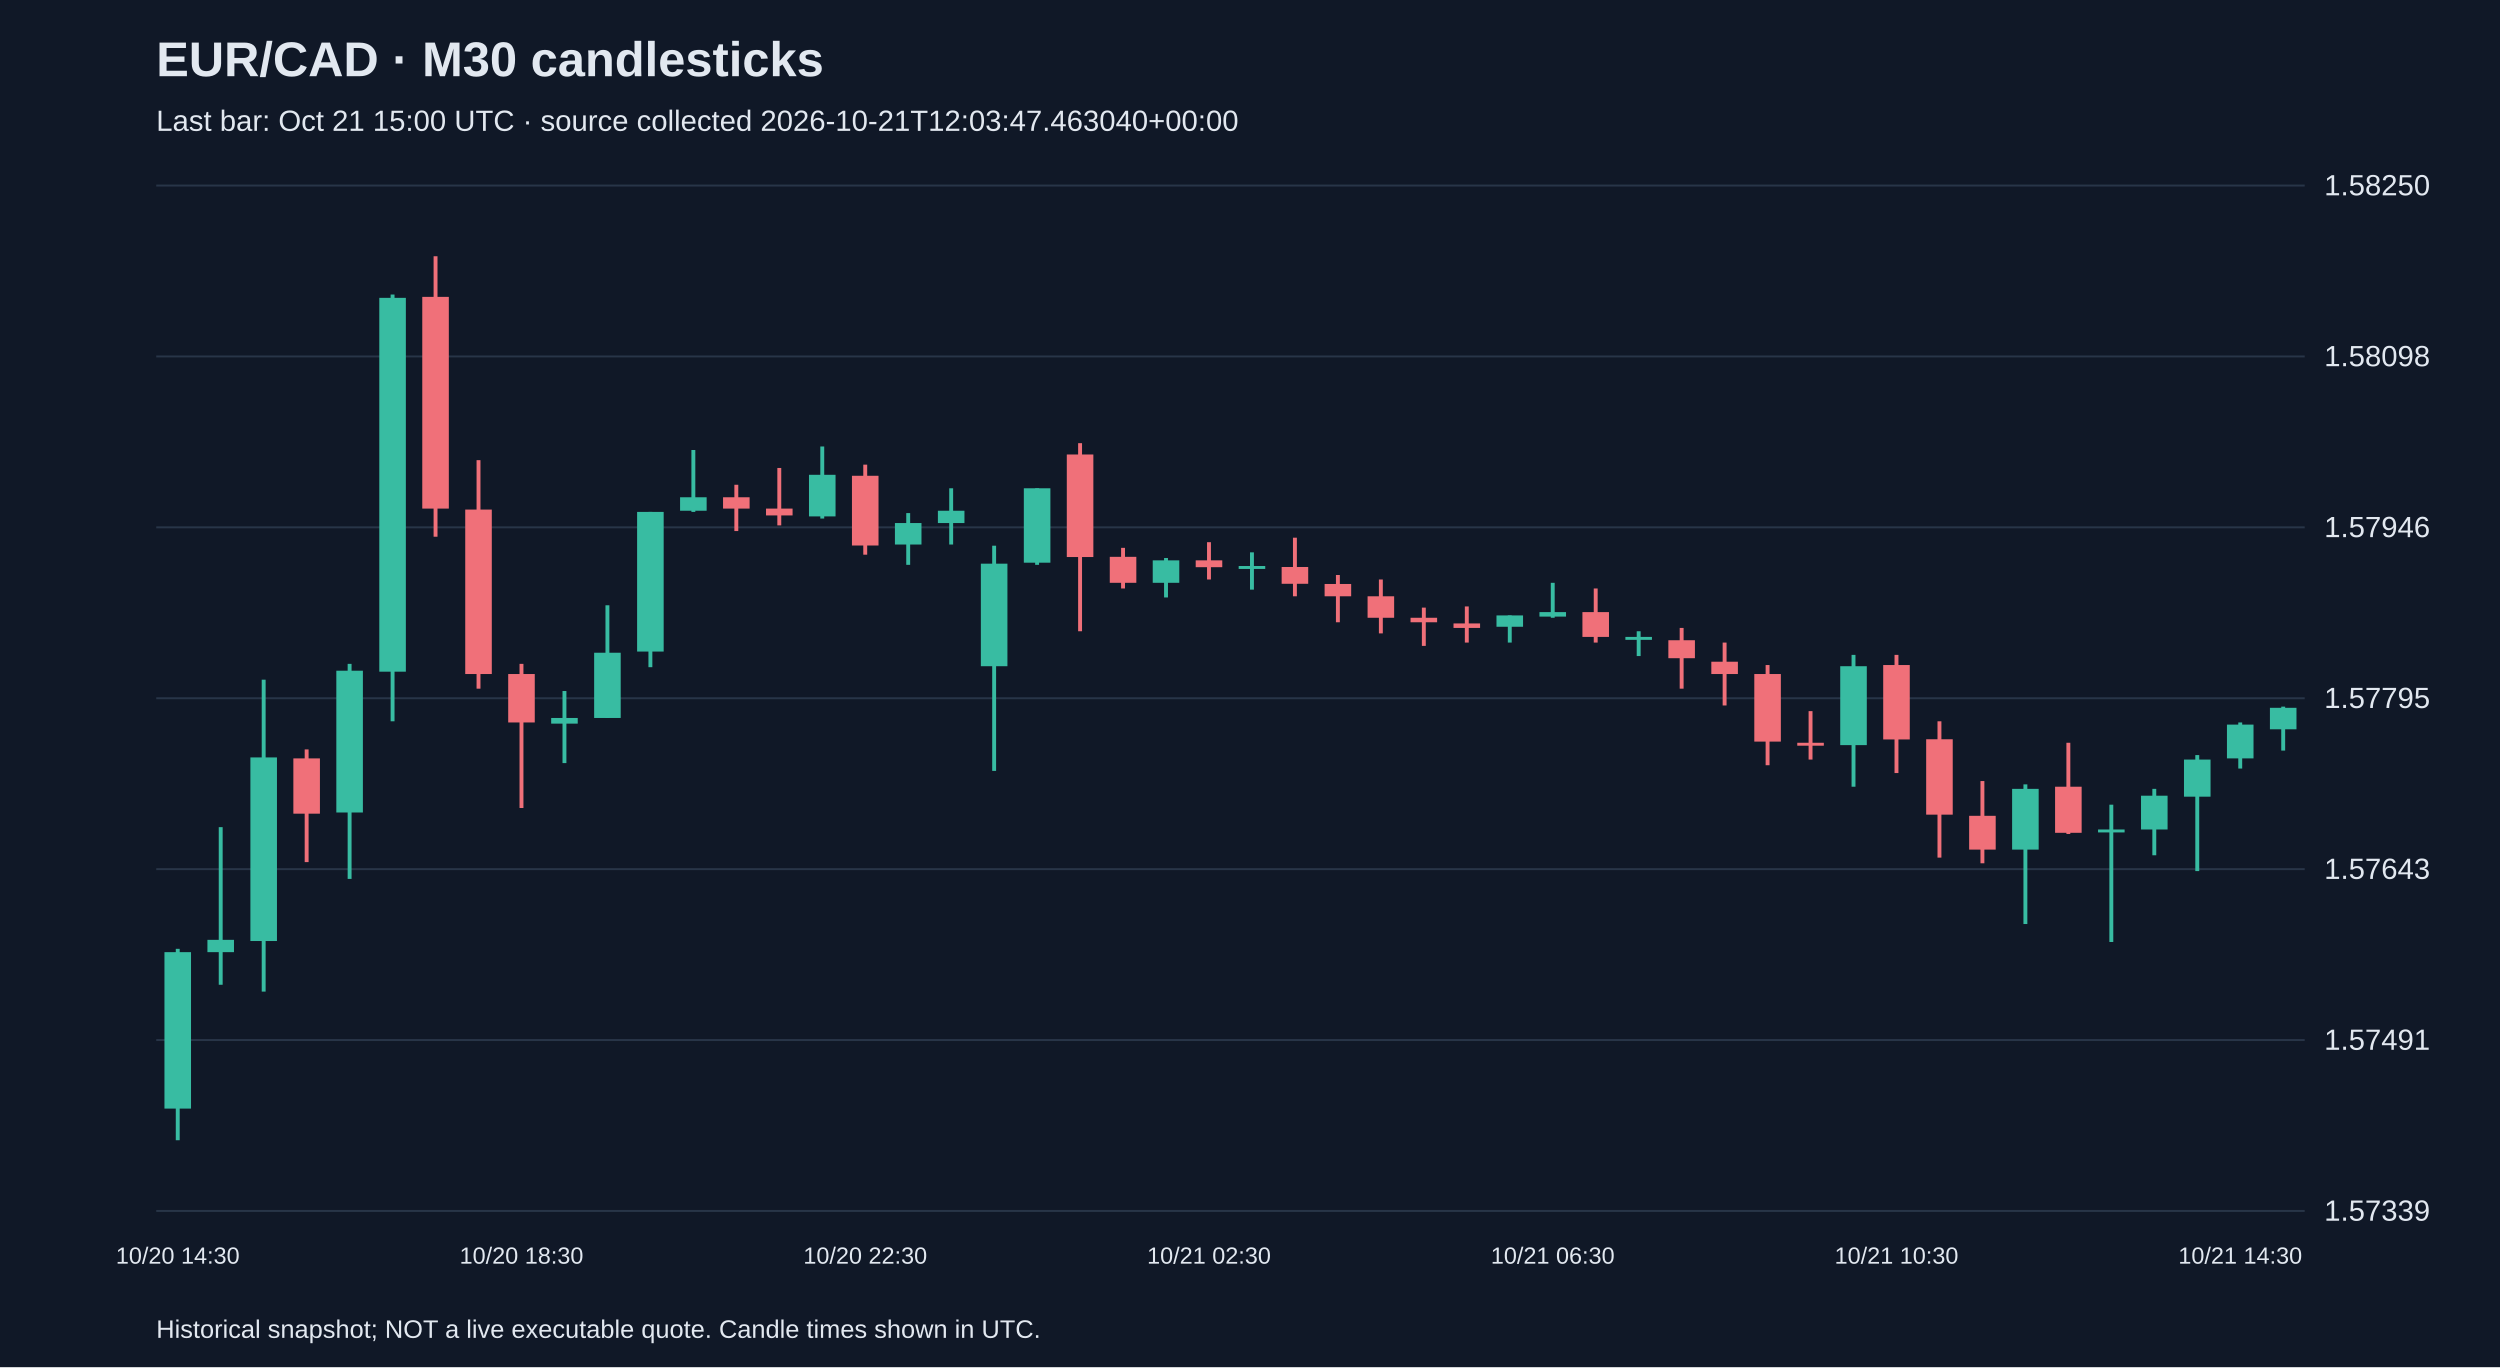
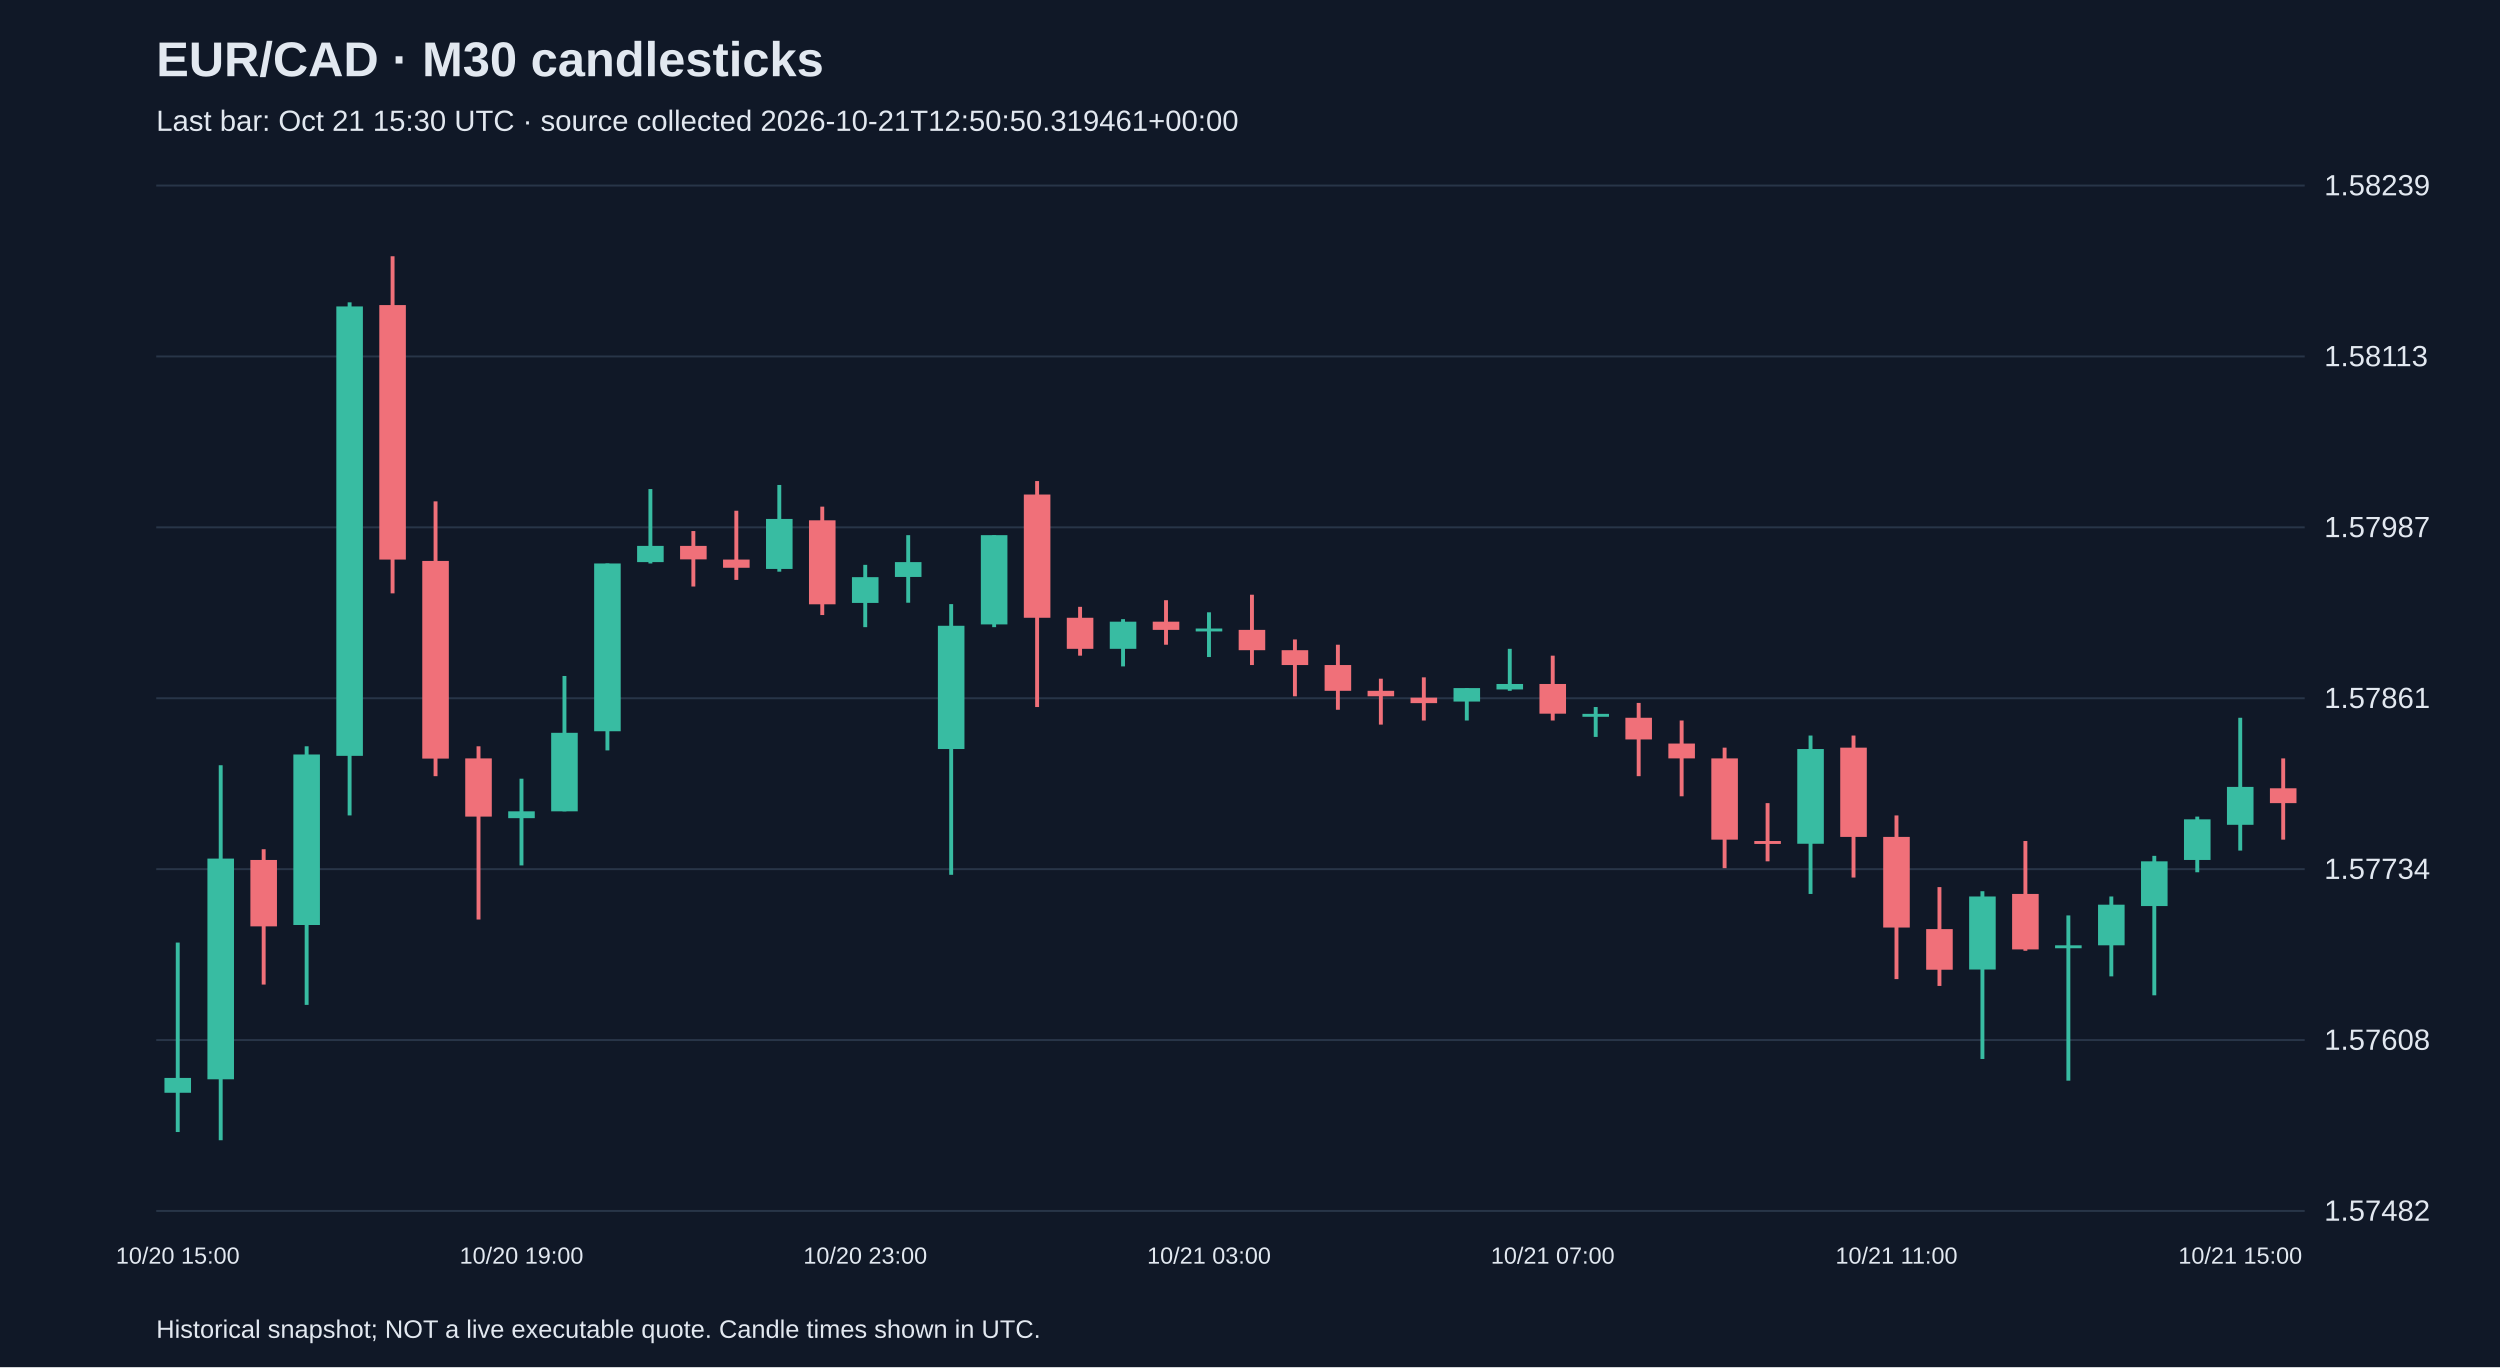
<svg xmlns="http://www.w3.org/2000/svg" viewBox="0 0 1280 700">
  <rect width="100%" height="100%" fill="#101827" />
  <style>text{font-family:Arial,sans-serif;fill:#e2e8f0}</style>
  <text x="80" y="39" font-size="25" font-weight="bold">EUR/CAD · M30 candlesticks</text>
-   <text x="80" y="67" font-size="15" fill="#a6b1c5">Last bar: Oct 21 15:00 UTC · source collected 2026-10-21T12:03:47.463040+00:00</text>
+   <text x="80" y="67" font-size="15" fill="#a6b1c5">Last bar: Oct 21 15:30 UTC · source collected 2026-10-21T12:50:50.319461+00:00</text>
  <line x1="80" y1="620.0" x2="1180" y2="620.0" stroke="#283548" />
-   <text x="1190" y="625.0" font-size="15">1.57339</text>
+   <text x="1190" y="625.0" font-size="15">1.57482</text>
  <line x1="80" y1="532.5" x2="1180" y2="532.5" stroke="#283548" />
-   <text x="1190" y="537.5" font-size="15">1.57491</text>
+   <text x="1190" y="537.5" font-size="15">1.57608</text>
  <line x1="80" y1="445.0" x2="1180" y2="445.0" stroke="#283548" />
-   <text x="1190" y="450.0" font-size="15">1.57643</text>
+   <text x="1190" y="450.0" font-size="15">1.57734</text>
  <line x1="80" y1="357.5" x2="1180" y2="357.5" stroke="#283548" />
-   <text x="1190" y="362.5" font-size="15">1.57795</text>
+   <text x="1190" y="362.5" font-size="15">1.57861</text>
  <line x1="80" y1="270.0" x2="1180" y2="270.0" stroke="#283548" />
-   <text x="1190" y="275.0" font-size="15">1.57946</text>
+   <text x="1190" y="275.0" font-size="15">1.57987</text>
  <line x1="80" y1="182.5" x2="1180" y2="182.5" stroke="#283548" />
-   <text x="1190" y="187.5" font-size="15">1.58098</text>
+   <text x="1190" y="187.5" font-size="15">1.58113</text>
  <line x1="80" y1="95.0" x2="1180" y2="95.0" stroke="#283548" />
-   <text x="1190" y="100.0" font-size="15">1.58250</text>
-   <line x1="91.0" y1="485.8" x2="91.0" y2="583.8" stroke="#38bca2" stroke-width="2" />
-   <rect x="84.2" y="487.5" width="13.6" height="80.1" fill="#38bca2" />
-   <text x="91.0" y="647" text-anchor="middle" font-size="12">10/20 14:30</text>
-   <line x1="113.0" y1="423.5" x2="113.0" y2="504.2" stroke="#38bca2" stroke-width="2" />
-   <rect x="106.2" y="481.2" width="13.6" height="6.3" fill="#38bca2" />
-   <line x1="135.0" y1="348.0" x2="135.0" y2="507.7" stroke="#38bca2" stroke-width="2" />
-   <rect x="128.2" y="387.8" width="13.6" height="94.0" fill="#38bca2" />
-   <line x1="157.0" y1="383.7" x2="157.0" y2="441.4" stroke="#f07079" stroke-width="2" />
-   <rect x="150.2" y="388.3" width="13.6" height="28.3" fill="#f07079" />
-   <line x1="179.0" y1="339.9" x2="179.0" y2="450.0" stroke="#38bca2" stroke-width="2" />
-   <rect x="172.2" y="343.4" width="13.6" height="72.6" fill="#38bca2" />
-   <line x1="201.0" y1="150.8" x2="201.0" y2="369.3" stroke="#38bca2" stroke-width="2" />
-   <rect x="194.2" y="152.5" width="13.6" height="191.4" fill="#38bca2" />
-   <line x1="223.0" y1="131.2" x2="223.0" y2="274.8" stroke="#f07079" stroke-width="2" />
-   <rect x="216.2" y="152.0" width="13.6" height="108.4" fill="#f07079" />
-   <line x1="245.0" y1="235.6" x2="245.0" y2="352.6" stroke="#f07079" stroke-width="2" />
-   <rect x="238.2" y="260.9" width="13.6" height="84.2" fill="#f07079" />
-   <line x1="267.0" y1="339.9" x2="267.0" y2="413.7" stroke="#f07079" stroke-width="2" />
-   <rect x="260.2" y="345.1" width="13.6" height="24.8" fill="#f07079" />
-   <text x="267.0" y="647" text-anchor="middle" font-size="12">10/20 18:30</text>
-   <line x1="289.0" y1="353.8" x2="289.0" y2="390.7" stroke="#38bca2" stroke-width="2" />
-   <rect x="282.2" y="367.6" width="13.6" height="2.9" fill="#38bca2" />
-   <line x1="311.0" y1="309.9" x2="311.0" y2="367.6" stroke="#38bca2" stroke-width="2" />
-   <rect x="304.2" y="334.2" width="13.6" height="33.4" fill="#38bca2" />
-   <line x1="333.0" y1="262.1" x2="333.0" y2="341.6" stroke="#38bca2" stroke-width="2" />
-   <rect x="326.2" y="262.1" width="13.6" height="71.5" fill="#38bca2" />
-   <line x1="355.0" y1="230.4" x2="355.0" y2="262.1" stroke="#38bca2" stroke-width="2" />
-   <rect x="348.2" y="254.6" width="13.6" height="6.9" fill="#38bca2" />
-   <line x1="377.0" y1="248.2" x2="377.0" y2="271.9" stroke="#f07079" stroke-width="2" />
-   <rect x="370.2" y="254.6" width="13.6" height="5.8" fill="#f07079" />
-   <line x1="399.0" y1="239.6" x2="399.0" y2="269.0" stroke="#f07079" stroke-width="2" />
-   <rect x="392.2" y="260.4" width="13.6" height="3.5" fill="#f07079" />
-   <line x1="421.0" y1="228.6" x2="421.0" y2="265.5" stroke="#38bca2" stroke-width="2" />
-   <rect x="414.2" y="243.1" width="13.6" height="21.3" fill="#38bca2" />
-   <line x1="443.0" y1="237.9" x2="443.0" y2="284.0" stroke="#f07079" stroke-width="2" />
-   <rect x="436.2" y="243.6" width="13.6" height="35.7" fill="#f07079" />
-   <text x="443.0" y="647" text-anchor="middle" font-size="12">10/20 22:30</text>
-   <line x1="465.0" y1="262.7" x2="465.0" y2="289.2" stroke="#38bca2" stroke-width="2" />
-   <rect x="458.2" y="267.8" width="13.6" height="11.0" fill="#38bca2" />
-   <line x1="487.0" y1="250.0" x2="487.0" y2="278.8" stroke="#38bca2" stroke-width="2" />
-   <rect x="480.2" y="261.5" width="13.6" height="6.3" fill="#38bca2" />
-   <line x1="509.0" y1="279.4" x2="509.0" y2="394.7" stroke="#38bca2" stroke-width="2" />
-   <rect x="502.2" y="288.6" width="13.6" height="52.5" fill="#38bca2" />
-   <line x1="531.0" y1="250.0" x2="531.0" y2="289.2" stroke="#38bca2" stroke-width="2" />
-   <rect x="524.2" y="250.0" width="13.6" height="38.1" fill="#38bca2" />
-   <line x1="553.0" y1="226.9" x2="553.0" y2="323.2" stroke="#f07079" stroke-width="2" />
-   <rect x="546.2" y="232.7" width="13.6" height="52.5" fill="#f07079" />
-   <line x1="575.0" y1="280.5" x2="575.0" y2="301.3" stroke="#f07079" stroke-width="2" />
-   <rect x="568.2" y="285.1" width="13.6" height="13.3" fill="#f07079" />
-   <line x1="597.0" y1="285.7" x2="597.0" y2="305.9" stroke="#38bca2" stroke-width="2" />
-   <rect x="590.2" y="286.9" width="13.6" height="11.5" fill="#38bca2" />
-   <line x1="619.0" y1="277.6" x2="619.0" y2="296.7" stroke="#f07079" stroke-width="2" />
-   <rect x="612.2" y="286.9" width="13.6" height="3.5" fill="#f07079" />
-   <text x="619.0" y="647" text-anchor="middle" font-size="12">10/21 02:30</text>
-   <line x1="641.0" y1="282.8" x2="641.0" y2="301.9" stroke="#38bca2" stroke-width="2" />
-   <rect x="634.2" y="289.8" width="13.6" height="1.5" fill="#38bca2" />
-   <line x1="663.0" y1="275.3" x2="663.0" y2="305.3" stroke="#f07079" stroke-width="2" />
-   <rect x="656.2" y="290.3" width="13.6" height="8.6" fill="#f07079" />
-   <line x1="685.0" y1="294.4" x2="685.0" y2="318.6" stroke="#f07079" stroke-width="2" />
-   <rect x="678.2" y="299.0" width="13.6" height="6.3" fill="#f07079" />
-   <line x1="707.0" y1="296.7" x2="707.0" y2="324.3" stroke="#f07079" stroke-width="2" />
-   <rect x="700.2" y="305.3" width="13.6" height="11.0" fill="#f07079" />
-   <line x1="729.0" y1="311.1" x2="729.0" y2="330.7" stroke="#f07079" stroke-width="2" />
-   <rect x="722.2" y="316.3" width="13.6" height="2.3" fill="#f07079" />
-   <line x1="751.0" y1="310.5" x2="751.0" y2="329.0" stroke="#f07079" stroke-width="2" />
-   <rect x="744.2" y="319.2" width="13.6" height="2.3" fill="#f07079" />
-   <line x1="773.0" y1="315.1" x2="773.0" y2="329.0" stroke="#38bca2" stroke-width="2" />
-   <rect x="766.2" y="315.1" width="13.6" height="5.8" fill="#38bca2" />
-   <line x1="795.0" y1="298.4" x2="795.0" y2="316.3" stroke="#38bca2" stroke-width="2" />
-   <rect x="788.2" y="313.4" width="13.6" height="2.3" fill="#38bca2" />
-   <text x="795.0" y="647" text-anchor="middle" font-size="12">10/21 06:30</text>
-   <line x1="817.0" y1="301.3" x2="817.0" y2="329.0" stroke="#f07079" stroke-width="2" />
-   <rect x="810.2" y="313.4" width="13.6" height="12.7" fill="#f07079" />
-   <line x1="839.0" y1="323.2" x2="839.0" y2="335.9" stroke="#38bca2" stroke-width="2" />
-   <rect x="832.2" y="326.1" width="13.6" height="1.5" fill="#38bca2" />
-   <line x1="861.0" y1="321.5" x2="861.0" y2="352.6" stroke="#f07079" stroke-width="2" />
-   <rect x="854.2" y="327.8" width="13.6" height="9.2" fill="#f07079" />
-   <line x1="883.0" y1="329.0" x2="883.0" y2="361.2" stroke="#f07079" stroke-width="2" />
-   <rect x="876.2" y="338.8" width="13.6" height="6.3" fill="#f07079" />
-   <line x1="905.0" y1="340.5" x2="905.0" y2="391.8" stroke="#f07079" stroke-width="2" />
-   <rect x="898.2" y="345.1" width="13.6" height="34.6" fill="#f07079" />
-   <line x1="927.0" y1="364.1" x2="927.0" y2="388.9" stroke="#f07079" stroke-width="2" />
-   <rect x="920.2" y="380.3" width="13.6" height="1.5" fill="#f07079" />
-   <line x1="949.0" y1="335.3" x2="949.0" y2="402.8" stroke="#38bca2" stroke-width="2" />
-   <rect x="942.2" y="341.1" width="13.6" height="40.4" fill="#38bca2" />
-   <line x1="971.0" y1="335.3" x2="971.0" y2="395.8" stroke="#f07079" stroke-width="2" />
-   <rect x="964.2" y="340.5" width="13.6" height="38.1" fill="#f07079" />
-   <text x="971.0" y="647" text-anchor="middle" font-size="12">10/21 10:30</text>
-   <line x1="993.0" y1="369.3" x2="993.0" y2="439.1" stroke="#f07079" stroke-width="2" />
-   <rect x="986.2" y="378.5" width="13.6" height="38.6" fill="#f07079" />
-   <line x1="1015.0" y1="399.9" x2="1015.0" y2="442.0" stroke="#f07079" stroke-width="2" />
-   <rect x="1008.2" y="417.7" width="13.6" height="17.3" fill="#f07079" />
-   <line x1="1037.0" y1="401.6" x2="1037.0" y2="473.1" stroke="#38bca2" stroke-width="2" />
-   <rect x="1030.2" y="403.9" width="13.6" height="31.1" fill="#38bca2" />
-   <line x1="1059.0" y1="380.3" x2="1059.0" y2="427.0" stroke="#f07079" stroke-width="2" />
-   <rect x="1052.2" y="402.8" width="13.6" height="23.6" fill="#f07079" />
-   <line x1="1081.0" y1="412.0" x2="1081.0" y2="482.3" stroke="#38bca2" stroke-width="2" />
-   <rect x="1074.2" y="424.7" width="13.6" height="1.5" fill="#38bca2" />
-   <line x1="1103.0" y1="403.9" x2="1103.0" y2="437.9" stroke="#38bca2" stroke-width="2" />
-   <rect x="1096.2" y="407.4" width="13.6" height="17.3" fill="#38bca2" />
-   <line x1="1125.0" y1="386.6" x2="1125.0" y2="446.0" stroke="#38bca2" stroke-width="2" />
-   <rect x="1118.2" y="388.9" width="13.6" height="19.0" fill="#38bca2" />
-   <line x1="1147.0" y1="369.9" x2="1147.0" y2="393.5" stroke="#38bca2" stroke-width="2" />
-   <rect x="1140.2" y="371.0" width="13.6" height="17.3" fill="#38bca2" />
-   <text x="1147.0" y="647" text-anchor="middle" font-size="12">10/21 14:30</text>
-   <line x1="1169.0" y1="361.8" x2="1169.0" y2="384.3" stroke="#38bca2" stroke-width="2" />
-   <rect x="1162.2" y="362.4" width="13.6" height="11.0" fill="#38bca2" />
+   <text x="1190" y="100.0" font-size="15">1.58239</text>
+   <line x1="91.0" y1="482.6" x2="91.0" y2="579.6" stroke="#38bca2" stroke-width="2" />
+   <rect x="84.2" y="551.9" width="13.6" height="7.6" fill="#38bca2" />
+   <text x="91.0" y="647" text-anchor="middle" font-size="12">10/20 15:00</text>
+   <line x1="113.0" y1="391.8" x2="113.0" y2="583.8" stroke="#38bca2" stroke-width="2" />
+   <rect x="106.2" y="439.6" width="13.6" height="113.0" fill="#38bca2" />
+   <line x1="135.0" y1="434.8" x2="135.0" y2="504.1" stroke="#f07079" stroke-width="2" />
+   <rect x="128.2" y="440.3" width="13.6" height="34.0" fill="#f07079" />
+   <line x1="157.0" y1="382.1" x2="157.0" y2="514.5" stroke="#38bca2" stroke-width="2" />
+   <rect x="150.2" y="386.3" width="13.6" height="87.3" fill="#38bca2" />
+   <line x1="179.0" y1="154.8" x2="179.0" y2="417.5" stroke="#38bca2" stroke-width="2" />
+   <rect x="172.2" y="156.9" width="13.6" height="230.1" fill="#38bca2" />
+   <line x1="201.0" y1="131.2" x2="201.0" y2="303.8" stroke="#f07079" stroke-width="2" />
+   <rect x="194.2" y="156.2" width="13.6" height="130.3" fill="#f07079" />
+   <line x1="223.0" y1="256.7" x2="223.0" y2="397.4" stroke="#f07079" stroke-width="2" />
+   <rect x="216.2" y="287.2" width="13.6" height="101.2" fill="#f07079" />
+   <line x1="245.0" y1="382.1" x2="245.0" y2="470.8" stroke="#f07079" stroke-width="2" />
+   <rect x="238.2" y="388.3" width="13.6" height="29.8" fill="#f07079" />
+   <line x1="267.0" y1="398.7" x2="267.0" y2="443.1" stroke="#38bca2" stroke-width="2" />
+   <rect x="260.2" y="415.4" width="13.6" height="3.5" fill="#38bca2" />
+   <text x="267.0" y="647" text-anchor="middle" font-size="12">10/20 19:00</text>
+   <line x1="289.0" y1="346.1" x2="289.0" y2="415.4" stroke="#38bca2" stroke-width="2" />
+   <rect x="282.2" y="375.2" width="13.6" height="40.2" fill="#38bca2" />
+   <line x1="311.0" y1="288.5" x2="311.0" y2="384.2" stroke="#38bca2" stroke-width="2" />
+   <rect x="304.2" y="288.5" width="13.6" height="85.9" fill="#38bca2" />
+   <line x1="333.0" y1="250.4" x2="333.0" y2="288.5" stroke="#38bca2" stroke-width="2" />
+   <rect x="326.2" y="279.5" width="13.6" height="8.3" fill="#38bca2" />
+   <line x1="355.0" y1="271.9" x2="355.0" y2="300.3" stroke="#f07079" stroke-width="2" />
+   <rect x="348.2" y="279.5" width="13.6" height="6.9" fill="#f07079" />
+   <line x1="377.0" y1="261.5" x2="377.0" y2="296.9" stroke="#f07079" stroke-width="2" />
+   <rect x="370.2" y="286.5" width="13.6" height="4.2" fill="#f07079" />
+   <line x1="399.0" y1="248.3" x2="399.0" y2="292.7" stroke="#38bca2" stroke-width="2" />
+   <rect x="392.2" y="265.7" width="13.6" height="25.6" fill="#38bca2" />
+   <line x1="421.0" y1="259.4" x2="421.0" y2="314.9" stroke="#f07079" stroke-width="2" />
+   <rect x="414.2" y="266.4" width="13.6" height="43.0" fill="#f07079" />
+   <line x1="443.0" y1="289.2" x2="443.0" y2="321.1" stroke="#38bca2" stroke-width="2" />
+   <rect x="436.2" y="295.5" width="13.6" height="13.2" fill="#38bca2" />
+   <text x="443.0" y="647" text-anchor="middle" font-size="12">10/20 23:00</text>
+   <line x1="465.0" y1="274.0" x2="465.0" y2="308.6" stroke="#38bca2" stroke-width="2" />
+   <rect x="458.2" y="287.8" width="13.6" height="7.6" fill="#38bca2" />
+   <line x1="487.0" y1="309.3" x2="487.0" y2="447.9" stroke="#38bca2" stroke-width="2" />
+   <rect x="480.2" y="320.4" width="13.6" height="63.1" fill="#38bca2" />
+   <line x1="509.0" y1="274.0" x2="509.0" y2="321.1" stroke="#38bca2" stroke-width="2" />
+   <rect x="502.2" y="274.0" width="13.6" height="45.7" fill="#38bca2" />
+   <line x1="531.0" y1="246.3" x2="531.0" y2="362.0" stroke="#f07079" stroke-width="2" />
+   <rect x="524.2" y="253.2" width="13.6" height="63.1" fill="#f07079" />
+   <line x1="553.0" y1="310.7" x2="553.0" y2="335.7" stroke="#f07079" stroke-width="2" />
+   <rect x="546.2" y="316.3" width="13.6" height="15.9" fill="#f07079" />
+   <line x1="575.0" y1="317.0" x2="575.0" y2="341.2" stroke="#38bca2" stroke-width="2" />
+   <rect x="568.2" y="318.3" width="13.6" height="13.9" fill="#38bca2" />
+   <line x1="597.0" y1="307.3" x2="597.0" y2="330.1" stroke="#f07079" stroke-width="2" />
+   <rect x="590.2" y="318.3" width="13.6" height="4.2" fill="#f07079" />
+   <line x1="619.0" y1="313.5" x2="619.0" y2="336.4" stroke="#38bca2" stroke-width="2" />
+   <rect x="612.2" y="321.8" width="13.6" height="1.5" fill="#38bca2" />
+   <text x="619.0" y="647" text-anchor="middle" font-size="12">10/21 03:00</text>
+   <line x1="641.0" y1="304.5" x2="641.0" y2="340.5" stroke="#f07079" stroke-width="2" />
+   <rect x="634.2" y="322.5" width="13.6" height="10.4" fill="#f07079" />
+   <line x1="663.0" y1="327.4" x2="663.0" y2="356.5" stroke="#f07079" stroke-width="2" />
+   <rect x="656.2" y="332.9" width="13.6" height="7.6" fill="#f07079" />
+   <line x1="685.0" y1="330.1" x2="685.0" y2="363.4" stroke="#f07079" stroke-width="2" />
+   <rect x="678.2" y="340.5" width="13.6" height="13.2" fill="#f07079" />
+   <line x1="707.0" y1="347.5" x2="707.0" y2="371.0" stroke="#f07079" stroke-width="2" />
+   <rect x="700.2" y="353.7" width="13.6" height="2.8" fill="#f07079" />
+   <line x1="729.0" y1="346.8" x2="729.0" y2="368.9" stroke="#f07079" stroke-width="2" />
+   <rect x="722.2" y="357.2" width="13.6" height="2.8" fill="#f07079" />
+   <line x1="751.0" y1="352.3" x2="751.0" y2="368.9" stroke="#38bca2" stroke-width="2" />
+   <rect x="744.2" y="352.3" width="13.6" height="6.9" fill="#38bca2" />
+   <line x1="773.0" y1="332.2" x2="773.0" y2="353.7" stroke="#38bca2" stroke-width="2" />
+   <rect x="766.2" y="350.2" width="13.6" height="2.8" fill="#38bca2" />
+   <line x1="795.0" y1="335.7" x2="795.0" y2="368.9" stroke="#f07079" stroke-width="2" />
+   <rect x="788.2" y="350.2" width="13.6" height="15.2" fill="#f07079" />
+   <text x="795.0" y="647" text-anchor="middle" font-size="12">10/21 07:00</text>
+   <line x1="817.0" y1="362.0" x2="817.0" y2="377.3" stroke="#38bca2" stroke-width="2" />
+   <rect x="810.2" y="365.5" width="13.6" height="1.5" fill="#38bca2" />
+   <line x1="839.0" y1="359.9" x2="839.0" y2="397.4" stroke="#f07079" stroke-width="2" />
+   <rect x="832.2" y="367.5" width="13.6" height="11.1" fill="#f07079" />
+   <line x1="861.0" y1="368.9" x2="861.0" y2="407.7" stroke="#f07079" stroke-width="2" />
+   <rect x="854.2" y="380.7" width="13.6" height="7.6" fill="#f07079" />
+   <line x1="883.0" y1="382.8" x2="883.0" y2="444.5" stroke="#f07079" stroke-width="2" />
+   <rect x="876.2" y="388.3" width="13.6" height="41.6" fill="#f07079" />
+   <line x1="905.0" y1="411.2" x2="905.0" y2="441.0" stroke="#f07079" stroke-width="2" />
+   <rect x="898.2" y="430.6" width="13.6" height="1.5" fill="#f07079" />
+   <line x1="927.0" y1="376.6" x2="927.0" y2="457.7" stroke="#38bca2" stroke-width="2" />
+   <rect x="920.2" y="383.5" width="13.6" height="48.5" fill="#38bca2" />
+   <line x1="949.0" y1="376.6" x2="949.0" y2="449.3" stroke="#f07079" stroke-width="2" />
+   <rect x="942.2" y="382.8" width="13.6" height="45.7" fill="#f07079" />
+   <line x1="971.0" y1="417.5" x2="971.0" y2="501.3" stroke="#f07079" stroke-width="2" />
+   <rect x="964.2" y="428.5" width="13.6" height="46.4" fill="#f07079" />
+   <text x="971.0" y="647" text-anchor="middle" font-size="12">10/21 11:00</text>
+   <line x1="993.0" y1="454.2" x2="993.0" y2="504.8" stroke="#f07079" stroke-width="2" />
+   <rect x="986.2" y="475.7" width="13.6" height="20.8" fill="#f07079" />
+   <line x1="1015.0" y1="456.3" x2="1015.0" y2="542.2" stroke="#38bca2" stroke-width="2" />
+   <rect x="1008.2" y="459.0" width="13.6" height="37.4" fill="#38bca2" />
+   <line x1="1037.0" y1="430.6" x2="1037.0" y2="486.8" stroke="#f07079" stroke-width="2" />
+   <rect x="1030.2" y="457.7" width="13.6" height="28.4" fill="#f07079" />
+   <line x1="1059.0" y1="468.7" x2="1059.0" y2="553.3" stroke="#38bca2" stroke-width="2" />
+   <rect x="1052.2" y="484.0" width="13.6" height="1.5" fill="#38bca2" />
+   <line x1="1081.0" y1="459.0" x2="1081.0" y2="499.9" stroke="#38bca2" stroke-width="2" />
+   <rect x="1074.2" y="463.2" width="13.6" height="20.8" fill="#38bca2" />
+   <line x1="1103.0" y1="438.2" x2="1103.0" y2="509.6" stroke="#38bca2" stroke-width="2" />
+   <rect x="1096.2" y="441.0" width="13.6" height="22.9" fill="#38bca2" />
+   <line x1="1125.0" y1="418.1" x2="1125.0" y2="446.6" stroke="#38bca2" stroke-width="2" />
+   <rect x="1118.2" y="419.5" width="13.6" height="20.8" fill="#38bca2" />
+   <line x1="1147.0" y1="367.5" x2="1147.0" y2="435.5" stroke="#38bca2" stroke-width="2" />
+   <rect x="1140.2" y="402.9" width="13.6" height="19.4" fill="#38bca2" />
+   <text x="1147.0" y="647" text-anchor="middle" font-size="12">10/21 15:00</text>
+   <line x1="1169.0" y1="388.3" x2="1169.0" y2="429.9" stroke="#f07079" stroke-width="2" />
+   <rect x="1162.2" y="403.6" width="13.6" height="7.6" fill="#f07079" />
  <text x="80" y="685" font-size="13">Historical snapshot; NOT a live executable quote. Candle times shown in UTC.</text>
</svg>
